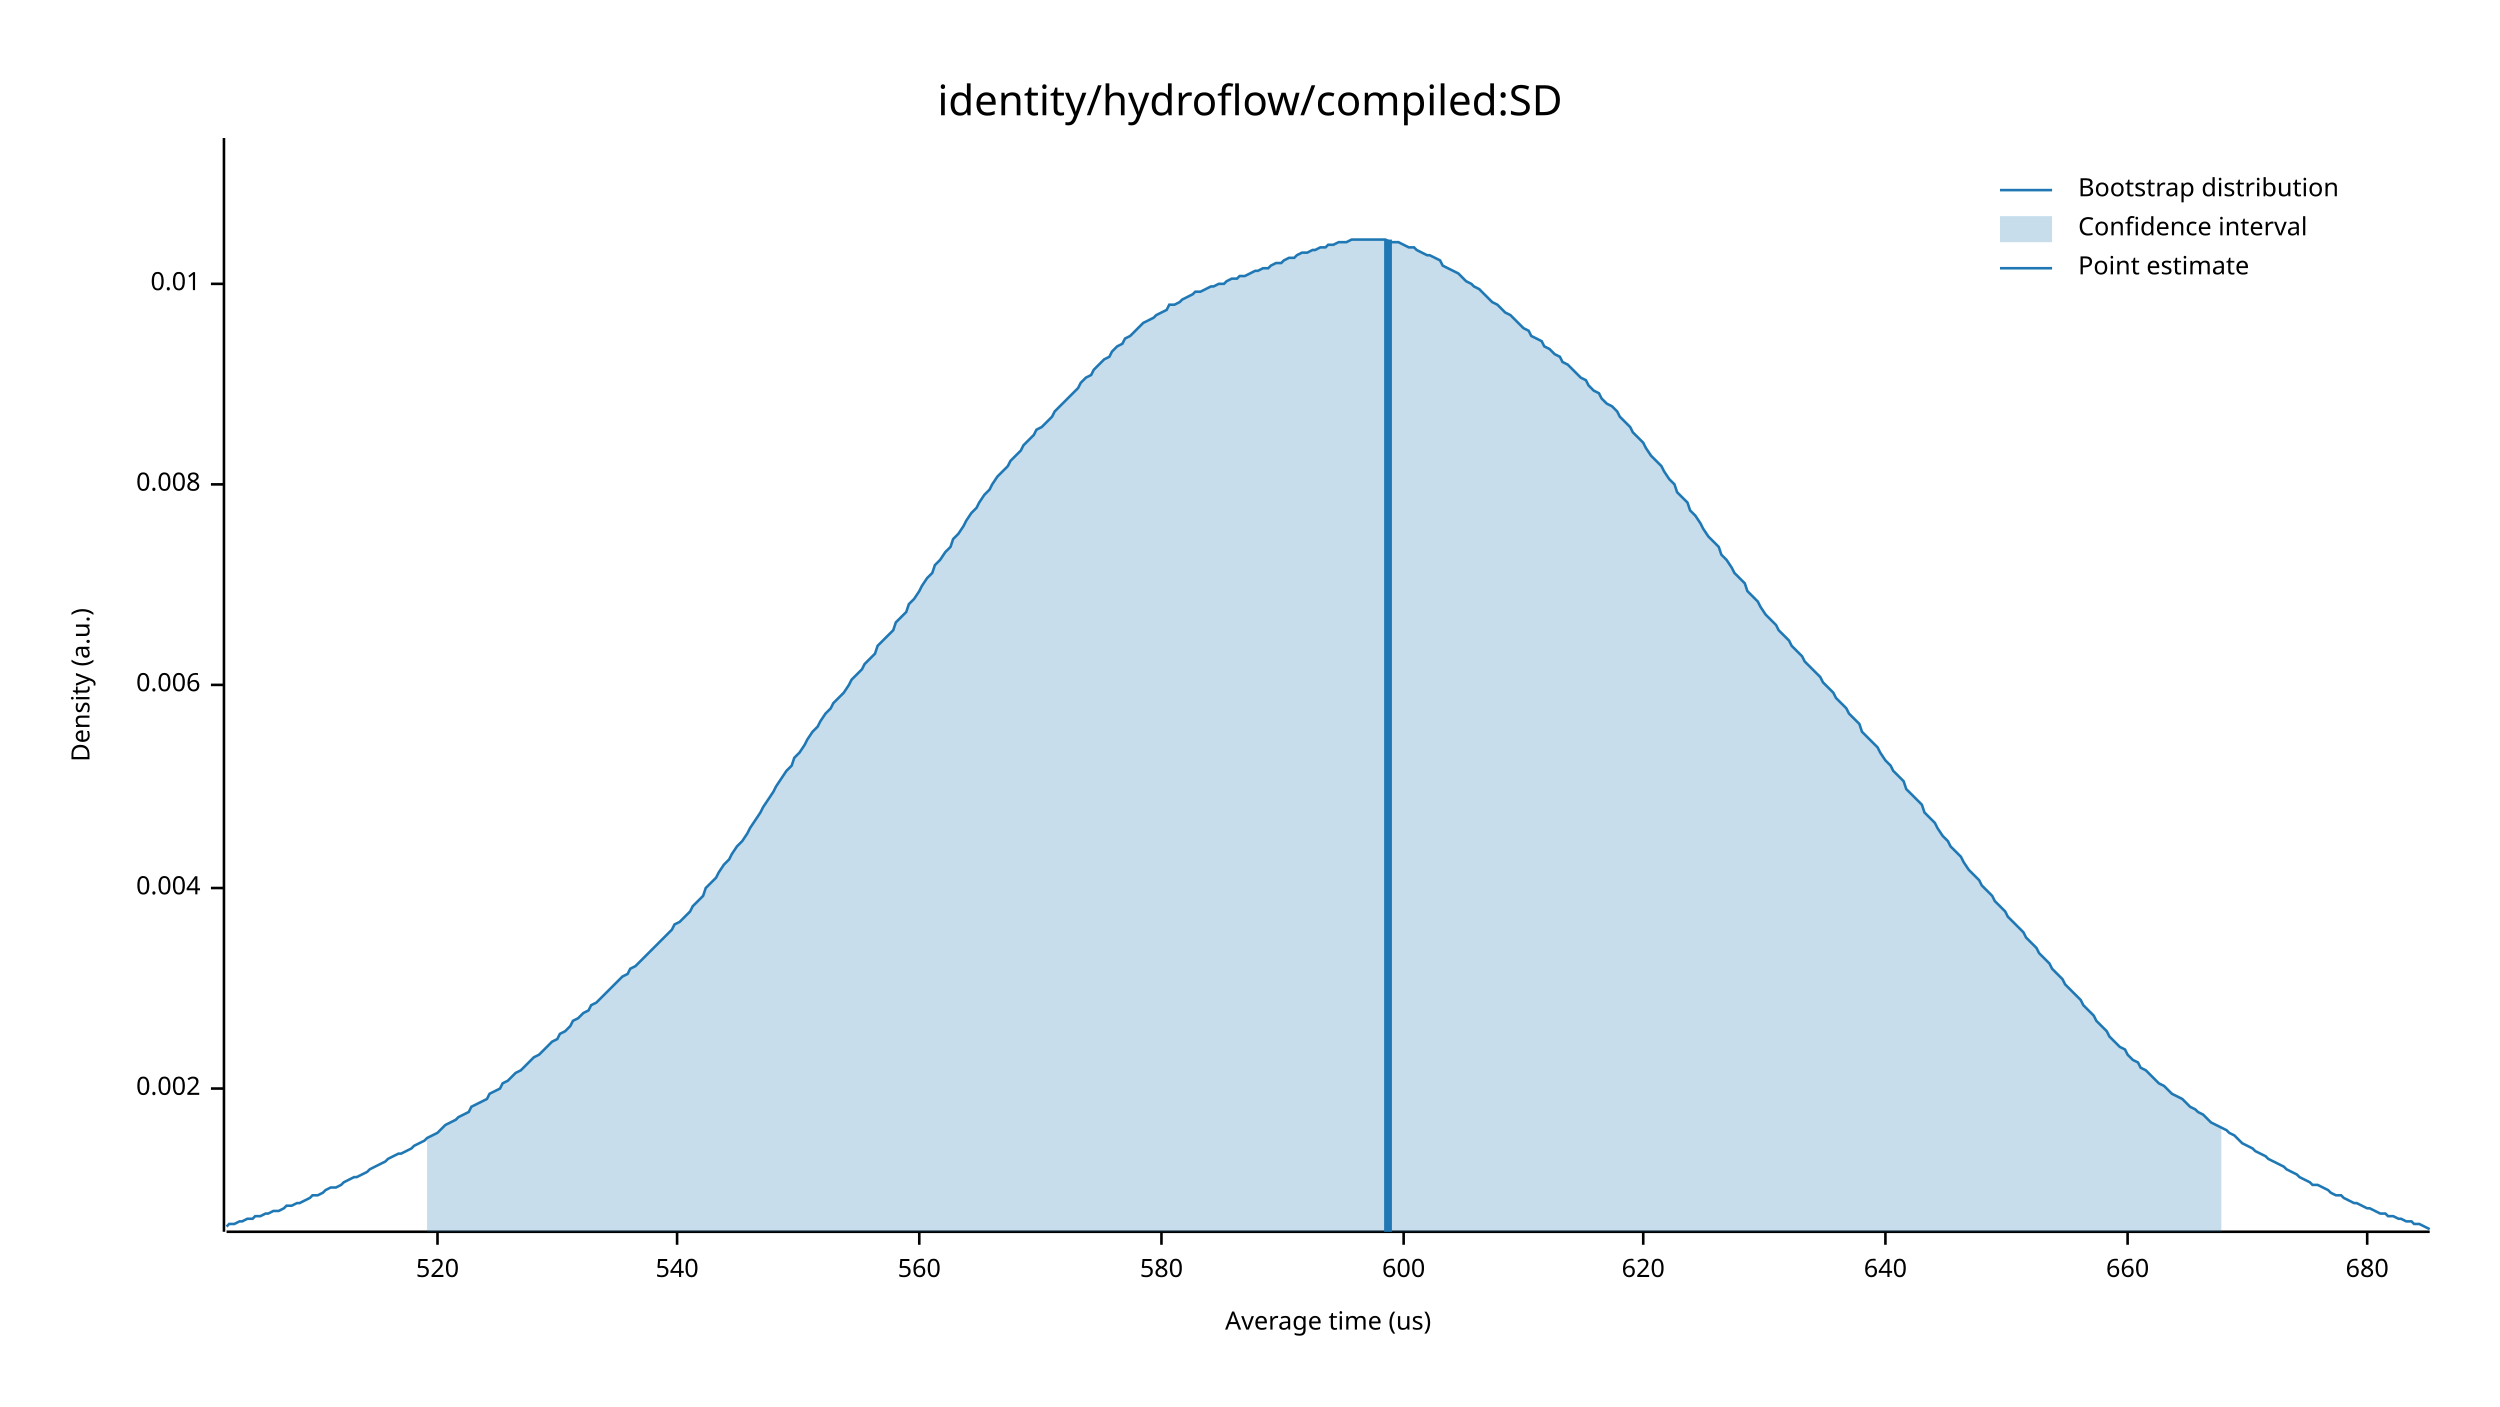
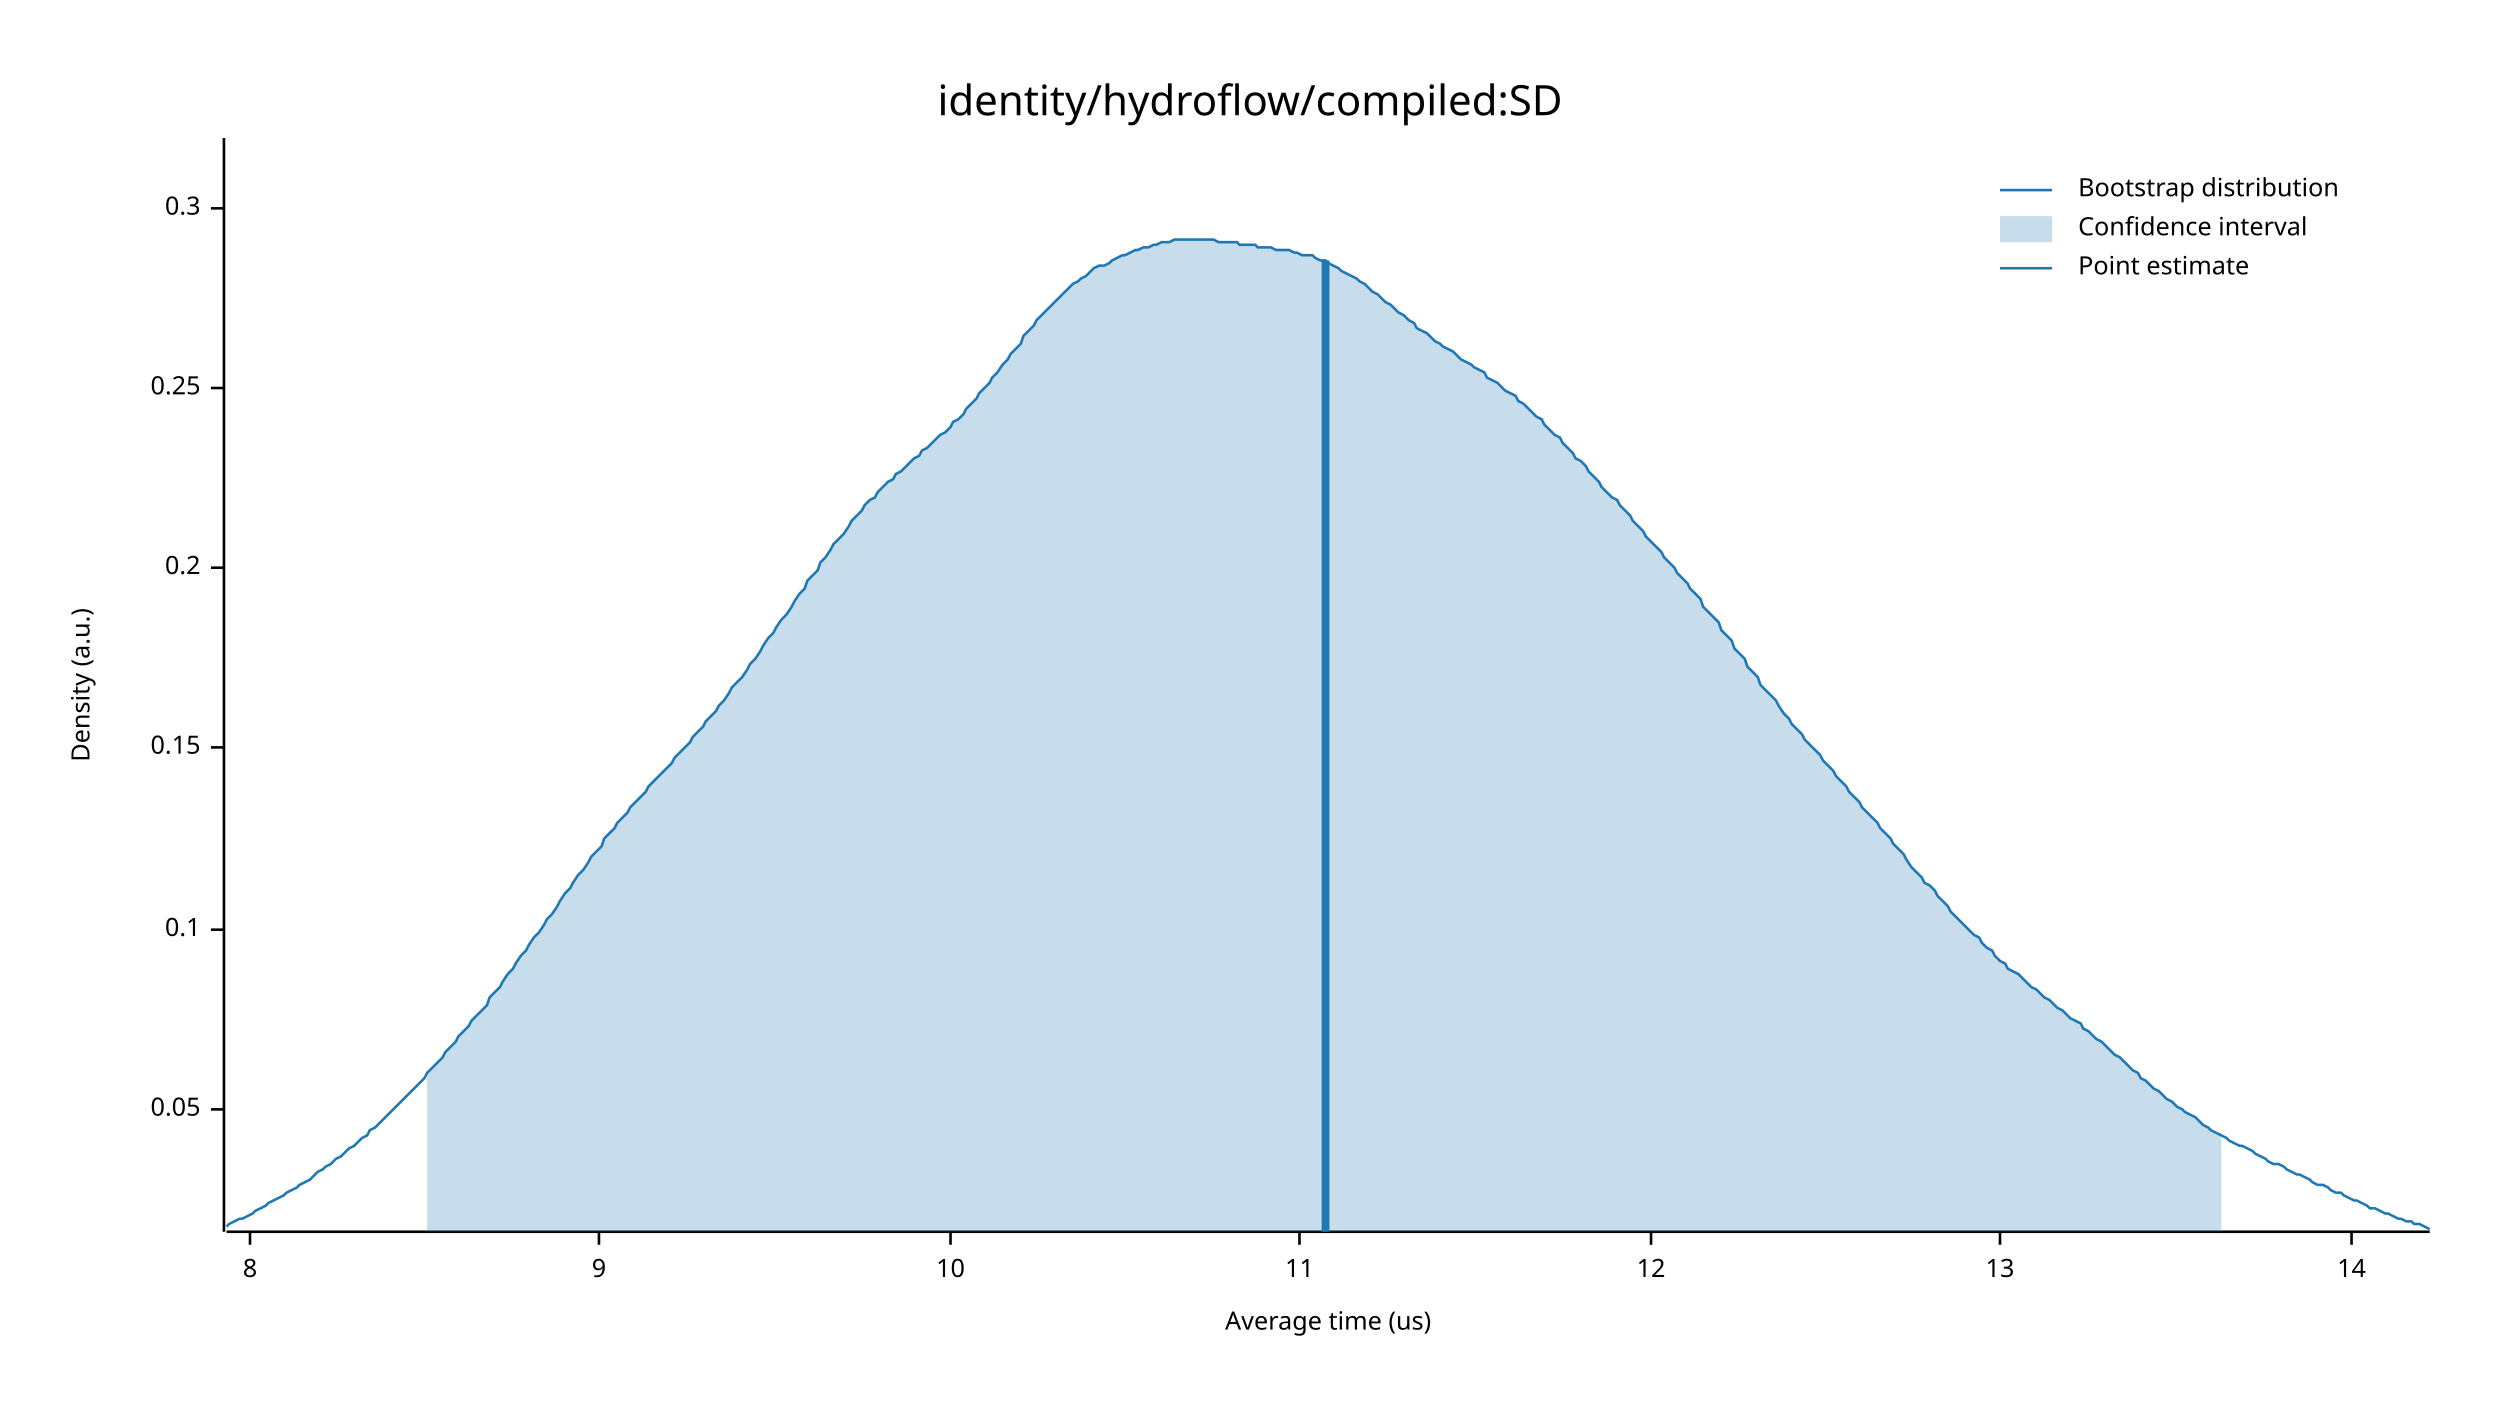
<svg xmlns="http://www.w3.org/2000/svg" width="960" height="540" viewBox="0 0 960 540">
  <text x="480" y="32" dy="0.76em" text-anchor="middle" font-family="sans-serif" font-size="16.129" opacity="1" fill="#000000">
identity/hydroflow/compiled:SD
</text>
  <text x="27" y="263" dy="0.76em" text-anchor="middle" font-family="sans-serif" font-size="9.677" opacity="1" fill="#000000" transform="rotate(270, 27, 263)">
Density (a.u.)
</text>
  <text x="510" y="513" dy="-0.5ex" text-anchor="middle" font-family="sans-serif" font-size="9.677" opacity="1" fill="#000000">
Average time (us)
</text>
  <polyline fill="none" opacity="1" stroke="#000000" stroke-width="1" points="86,53 86,473 " />
-   <text x="77" y="418" dy="0.5ex" text-anchor="end" font-family="sans-serif" font-size="9.677" opacity="1" fill="#000000">
- 0.002
+   <text x="77" y="426" dy="0.5ex" text-anchor="end" font-family="sans-serif" font-size="9.677" opacity="1" fill="#000000">
+ 0.05
</text>
-   <polyline fill="none" opacity="1" stroke="#000000" stroke-width="1" points="81,418 86,418 " />
-   <text x="77" y="341" dy="0.5ex" text-anchor="end" font-family="sans-serif" font-size="9.677" opacity="1" fill="#000000">
- 0.004
+   <polyline fill="none" opacity="1" stroke="#000000" stroke-width="1" points="81,426 86,426 " />
+   <text x="77" y="357" dy="0.5ex" text-anchor="end" font-family="sans-serif" font-size="9.677" opacity="1" fill="#000000">
+ 0.1
</text>
-   <polyline fill="none" opacity="1" stroke="#000000" stroke-width="1" points="81,341 86,341 " />
-   <text x="77" y="263" dy="0.5ex" text-anchor="end" font-family="sans-serif" font-size="9.677" opacity="1" fill="#000000">
- 0.006
+   <polyline fill="none" opacity="1" stroke="#000000" stroke-width="1" points="81,357 86,357 " />
+   <text x="77" y="287" dy="0.5ex" text-anchor="end" font-family="sans-serif" font-size="9.677" opacity="1" fill="#000000">
+ 0.15
</text>
-   <polyline fill="none" opacity="1" stroke="#000000" stroke-width="1" points="81,263 86,263 " />
-   <text x="77" y="186" dy="0.5ex" text-anchor="end" font-family="sans-serif" font-size="9.677" opacity="1" fill="#000000">
- 0.008
+   <polyline fill="none" opacity="1" stroke="#000000" stroke-width="1" points="81,287 86,287 " />
+   <text x="77" y="218" dy="0.5ex" text-anchor="end" font-family="sans-serif" font-size="9.677" opacity="1" fill="#000000">
+ 0.2
</text>
-   <polyline fill="none" opacity="1" stroke="#000000" stroke-width="1" points="81,186 86,186 " />
-   <text x="77" y="109" dy="0.5ex" text-anchor="end" font-family="sans-serif" font-size="9.677" opacity="1" fill="#000000">
- 0.01
+   <polyline fill="none" opacity="1" stroke="#000000" stroke-width="1" points="81,218 86,218 " />
+   <text x="77" y="149" dy="0.5ex" text-anchor="end" font-family="sans-serif" font-size="9.677" opacity="1" fill="#000000">
+ 0.25
</text>
-   <polyline fill="none" opacity="1" stroke="#000000" stroke-width="1" points="81,109 86,109 " />
+   <polyline fill="none" opacity="1" stroke="#000000" stroke-width="1" points="81,149 86,149 " />
+   <text x="77" y="80" dy="0.5ex" text-anchor="end" font-family="sans-serif" font-size="9.677" opacity="1" fill="#000000">
+ 0.3
+ </text>
+   <polyline fill="none" opacity="1" stroke="#000000" stroke-width="1" points="81,80 86,80 " />
  <polyline fill="none" opacity="1" stroke="#000000" stroke-width="1" points="87,473 933,473 " />
-   <text x="168" y="483" dy="0.76em" text-anchor="middle" font-family="sans-serif" font-size="9.677" opacity="1" fill="#000000">
- 520
+   <text x="96" y="483" dy="0.76em" text-anchor="middle" font-family="sans-serif" font-size="9.677" opacity="1" fill="#000000">
+ 8
</text>
-   <polyline fill="none" opacity="1" stroke="#000000" stroke-width="1" points="168,473 168,478 " />
-   <text x="260" y="483" dy="0.76em" text-anchor="middle" font-family="sans-serif" font-size="9.677" opacity="1" fill="#000000">
- 540
+   <polyline fill="none" opacity="1" stroke="#000000" stroke-width="1" points="96,473 96,478 " />
+   <text x="230" y="483" dy="0.76em" text-anchor="middle" font-family="sans-serif" font-size="9.677" opacity="1" fill="#000000">
+ 9
</text>
-   <polyline fill="none" opacity="1" stroke="#000000" stroke-width="1" points="260,473 260,478 " />
-   <text x="353" y="483" dy="0.76em" text-anchor="middle" font-family="sans-serif" font-size="9.677" opacity="1" fill="#000000">
- 560
+   <polyline fill="none" opacity="1" stroke="#000000" stroke-width="1" points="230,473 230,478 " />
+   <text x="365" y="483" dy="0.76em" text-anchor="middle" font-family="sans-serif" font-size="9.677" opacity="1" fill="#000000">
+ 10
</text>
-   <polyline fill="none" opacity="1" stroke="#000000" stroke-width="1" points="353,473 353,478 " />
-   <text x="446" y="483" dy="0.76em" text-anchor="middle" font-family="sans-serif" font-size="9.677" opacity="1" fill="#000000">
- 580
+   <polyline fill="none" opacity="1" stroke="#000000" stroke-width="1" points="365,473 365,478 " />
+   <text x="499" y="483" dy="0.76em" text-anchor="middle" font-family="sans-serif" font-size="9.677" opacity="1" fill="#000000">
+ 11
</text>
-   <polyline fill="none" opacity="1" stroke="#000000" stroke-width="1" points="446,473 446,478 " />
-   <text x="539" y="483" dy="0.76em" text-anchor="middle" font-family="sans-serif" font-size="9.677" opacity="1" fill="#000000">
- 600
+   <polyline fill="none" opacity="1" stroke="#000000" stroke-width="1" points="499,473 499,478 " />
+   <text x="634" y="483" dy="0.76em" text-anchor="middle" font-family="sans-serif" font-size="9.677" opacity="1" fill="#000000">
+ 12
</text>
-   <polyline fill="none" opacity="1" stroke="#000000" stroke-width="1" points="539,473 539,478 " />
-   <text x="631" y="483" dy="0.76em" text-anchor="middle" font-family="sans-serif" font-size="9.677" opacity="1" fill="#000000">
- 620
+   <polyline fill="none" opacity="1" stroke="#000000" stroke-width="1" points="634,473 634,478 " />
+   <text x="768" y="483" dy="0.76em" text-anchor="middle" font-family="sans-serif" font-size="9.677" opacity="1" fill="#000000">
+ 13
</text>
-   <polyline fill="none" opacity="1" stroke="#000000" stroke-width="1" points="631,473 631,478 " />
-   <text x="724" y="483" dy="0.76em" text-anchor="middle" font-family="sans-serif" font-size="9.677" opacity="1" fill="#000000">
- 640
+   <polyline fill="none" opacity="1" stroke="#000000" stroke-width="1" points="768,473 768,478 " />
+   <text x="903" y="483" dy="0.76em" text-anchor="middle" font-family="sans-serif" font-size="9.677" opacity="1" fill="#000000">
+ 14
</text>
-   <polyline fill="none" opacity="1" stroke="#000000" stroke-width="1" points="724,473 724,478 " />
-   <text x="817" y="483" dy="0.76em" text-anchor="middle" font-family="sans-serif" font-size="9.677" opacity="1" fill="#000000">
- 660
- </text>
-   <polyline fill="none" opacity="1" stroke="#000000" stroke-width="1" points="817,473 817,478 " />
-   <text x="909" y="483" dy="0.76em" text-anchor="middle" font-family="sans-serif" font-size="9.677" opacity="1" fill="#000000">
- 680
- </text>
-   <polyline fill="none" opacity="1" stroke="#000000" stroke-width="1" points="909,473 909,478 " />
-   <polyline fill="none" opacity="1" stroke="#1F78B4" stroke-width="1" points="87,471 88,470 90,470 92,469 93,469 95,468 97,468 98,467 100,467 102,466 103,466 105,465 107,465 109,464 110,463 112,463 114,462 115,462 117,461 119,460 120,459 122,459 124,458 125,457 127,456 129,456 131,455 132,454 134,453 136,452 137,452 139,451 141,450 142,449 144,448 146,447 148,446 149,445 151,444 153,443 154,443 156,442 158,441 159,440 161,439 163,438 164,437 166,436 168,435 170,433 171,432 173,431 175,430 176,429 178,428 180,427 181,425 183,424 185,423 187,422 188,420 190,419 192,418 193,416 195,415 197,413 198,412 200,411 202,409 203,408 205,406 207,405 209,403 210,402 212,400 214,399 215,397 217,396 219,394 220,392 222,391 224,389 226,388 227,386 229,385 231,383 232,382 234,380 236,378 237,377 239,375 241,374 242,372 244,371 246,369 248,367 249,366 251,364 253,362 254,361 256,359 258,357 259,355 261,354 263,352 265,350 266,348 268,346 270,344 271,341 273,339 275,337 276,335 278,332 280,330 281,328 283,325 285,323 287,320 288,318 290,315 292,312 293,310 295,307 297,304 298,302 300,299 302,296 304,294 305,291 307,289 309,286 310,284 312,281 314,279 315,277 317,274 319,272 320,270 322,268 324,266 326,263 327,261 329,259 331,257 332,255 334,253 336,251 337,248 339,246 341,244 343,242 344,239 346,237 348,235 349,232 351,230 353,227 354,225 356,222 358,220 359,217 361,215 363,212 365,210 366,207 368,205 370,202 371,200 373,197 375,195 376,193 378,190 380,188 381,186 383,183 385,181 387,179 388,177 390,175 392,173 393,171 395,169 397,167 398,165 400,164 402,162 404,160 405,158 407,156 409,154 410,153 412,151 414,149 415,147 417,145 419,144 420,142 422,140 424,138 426,137 427,135 429,133 431,132 432,130 434,129 436,127 437,126 439,124 441,123 443,122 444,121 446,120 448,119 449,117 451,117 453,116 454,115 456,114 458,113 459,112 461,112 463,111 465,110 466,110 468,109 470,109 471,108 473,107 475,107 476,106 478,106 480,105 482,104 483,104 485,103 487,103 488,102 490,101 492,101 493,100 495,99 497,99 498,98 500,97 502,97 504,96 505,96 507,95 509,95 510,94 512,94 514,93 515,93 517,93 519,92 521,92 522,92 524,92 526,92 527,92 529,92 531,92 532,92 534,93 536,93 537,93 539,94 541,95 543,95 544,96 546,97 548,98 549,98 551,99 553,100 554,102 556,103 558,104 560,105 561,106 563,108 565,109 566,110 568,111 570,113 571,114 573,116 575,117 576,118 578,120 580,121 582,123 583,124 585,126 587,127 588,129 590,130 592,131 593,133 595,134 597,136 599,137 600,139 602,140 604,142 605,143 607,145 609,146 610,148 612,150 614,151 615,153 617,155 619,156 621,158 622,160 624,162 626,164 627,166 629,168 631,170 632,172 634,175 636,177 638,179 639,181 641,184 643,186 644,189 646,191 648,193 649,196 651,198 653,201 654,203 656,206 658,208 660,210 661,213 663,215 665,218 666,220 668,222 670,224 671,227 673,229 675,231 676,233 678,236 680,238 682,240 683,242 685,244 687,246 688,248 690,250 692,252 693,254 695,256 697,258 699,260 700,262 702,264 704,266 705,268 707,270 709,272 710,274 712,276 714,278 715,281 717,283 719,285 721,287 722,289 724,292 726,294 727,296 729,298 731,300 732,303 734,305 736,307 738,309 739,312 741,314 743,316 744,318 746,321 748,323 749,325 751,327 753,329 754,331 756,334 758,336 760,338 761,340 763,342 765,344 766,346 768,348 770,350 771,352 773,354 775,356 777,358 778,360 780,362 782,364 783,366 785,368 787,370 788,372 790,374 792,376 793,378 795,380 797,382 799,384 800,386 802,388 804,390 805,392 807,394 809,396 810,398 812,400 814,402 816,403 817,405 819,407 821,408 822,410 824,411 826,413 827,414 829,416 831,417 832,418 834,420 836,421 838,422 839,423 841,425 843,426 844,427 846,428 848,430 849,431 851,432 853,433 855,434 856,435 858,436 860,438 861,439 863,440 865,441 866,442 868,443 870,444 871,445 873,446 875,447 877,448 878,449 880,450 882,451 883,452 885,453 887,454 888,455 890,455 892,456 894,457 895,458 897,459 899,459 900,460 902,461 904,462 905,462 907,463 909,464 910,464 912,465 914,466 916,466 917,467 919,467 921,468 922,468 924,469 926,469 927,470 929,470 931,471 933,472 " />
-   <polygon opacity="0.25" fill="#1F78B4" points="164,437 166,436 168,435 170,433 171,432 173,431 175,430 176,429 178,428 180,427 181,425 183,424 185,423 187,422 188,420 190,419 192,418 193,416 195,415 197,413 198,412 200,411 202,409 203,408 205,406 207,405 209,403 210,402 212,400 214,399 215,397 217,396 219,394 220,392 222,391 224,389 226,388 227,386 229,385 231,383 232,382 234,380 236,378 237,377 239,375 241,374 242,372 244,371 246,369 248,367 249,366 251,364 253,362 254,361 256,359 258,357 259,355 261,354 263,352 265,350 266,348 268,346 270,344 271,341 273,339 275,337 276,335 278,332 280,330 281,328 283,325 285,323 287,320 288,318 290,315 292,312 293,310 295,307 297,304 298,302 300,299 302,296 304,294 305,291 307,289 309,286 310,284 312,281 314,279 315,277 317,274 319,272 320,270 322,268 324,266 326,263 327,261 329,259 331,257 332,255 334,253 336,251 337,248 339,246 341,244 343,242 344,239 346,237 348,235 349,232 351,230 353,227 354,225 356,222 358,220 359,217 361,215 363,212 365,210 366,207 368,205 370,202 371,200 373,197 375,195 376,193 378,190 380,188 381,186 383,183 385,181 387,179 388,177 390,175 392,173 393,171 395,169 397,167 398,165 400,164 402,162 404,160 405,158 407,156 409,154 410,153 412,151 414,149 415,147 417,145 419,144 420,142 422,140 424,138 426,137 427,135 429,133 431,132 432,130 434,129 436,127 437,126 439,124 441,123 443,122 444,121 446,120 448,119 449,117 451,117 453,116 454,115 456,114 458,113 459,112 461,112 463,111 465,110 466,110 468,109 470,109 471,108 473,107 475,107 476,106 478,106 480,105 482,104 483,104 485,103 487,103 488,102 490,101 492,101 493,100 495,99 497,99 498,98 500,97 502,97 504,96 505,96 507,95 509,95 510,94 512,94 514,93 515,93 517,93 519,92 521,92 522,92 524,92 526,92 527,92 529,92 531,92 532,92 534,93 536,93 537,93 539,94 541,95 543,95 544,96 546,97 548,98 549,98 551,99 553,100 554,102 556,103 558,104 560,105 561,106 563,108 565,109 566,110 568,111 570,113 571,114 573,116 575,117 576,118 578,120 580,121 582,123 583,124 585,126 587,127 588,129 590,130 592,131 593,133 595,134 597,136 599,137 600,139 602,140 604,142 605,143 607,145 609,146 610,148 612,150 614,151 615,153 617,155 619,156 621,158 622,160 624,162 626,164 627,166 629,168 631,170 632,172 634,175 636,177 638,179 639,181 641,184 643,186 644,189 646,191 648,193 649,196 651,198 653,201 654,203 656,206 658,208 660,210 661,213 663,215 665,218 666,220 668,222 670,224 671,227 673,229 675,231 676,233 678,236 680,238 682,240 683,242 685,244 687,246 688,248 690,250 692,252 693,254 695,256 697,258 699,260 700,262 702,264 704,266 705,268 707,270 709,272 710,274 712,276 714,278 715,281 717,283 719,285 721,287 722,289 724,292 726,294 727,296 729,298 731,300 732,303 734,305 736,307 738,309 739,312 741,314 743,316 744,318 746,321 748,323 749,325 751,327 753,329 754,331 756,334 758,336 760,338 761,340 763,342 765,344 766,346 768,348 770,350 771,352 773,354 775,356 777,358 778,360 780,362 782,364 783,366 785,368 787,370 788,372 790,374 792,376 793,378 795,380 797,382 799,384 800,386 802,388 804,390 805,392 807,394 809,396 810,398 812,400 814,402 816,403 817,405 819,407 821,408 822,410 824,411 826,413 827,414 829,416 831,417 832,418 834,420 836,421 838,422 839,423 841,425 843,426 844,427 846,428 848,430 849,431 851,432 853,433 853,473 164,473 " />
-   <polyline fill="none" opacity="1" stroke="#1F78B4" stroke-width="3" points="533,473 533,92 " />
+   <polyline fill="none" opacity="1" stroke="#000000" stroke-width="1" points="903,473 903,478 " />
+   <polyline fill="none" opacity="1" stroke="#1F78B4" stroke-width="1" points="87,471 88,470 90,469 92,468 93,468 95,467 97,466 98,465 100,464 102,463 103,462 105,461 107,460 109,459 110,458 112,457 114,456 115,455 117,454 119,453 120,452 122,450 124,449 125,448 127,447 129,445 131,444 132,443 134,441 136,440 137,439 139,437 141,436 142,434 144,433 146,431 148,429 149,428 151,426 153,424 154,423 156,421 158,419 159,418 161,416 163,414 164,412 166,410 168,408 170,406 171,404 173,402 175,400 176,398 178,396 180,394 181,392 183,390 185,388 187,386 188,383 190,381 192,379 193,377 195,374 197,372 198,370 200,367 202,365 203,363 205,360 207,358 209,355 210,353 212,351 214,348 215,346 217,343 219,341 220,339 222,336 224,334 226,331 227,329 229,327 231,325 232,322 234,320 236,318 237,316 239,314 241,312 242,310 244,308 246,306 248,304 249,302 251,300 253,298 254,297 256,295 258,293 259,291 261,289 263,287 265,285 266,283 268,281 270,279 271,277 273,275 275,273 276,271 278,269 280,266 281,264 283,262 285,260 287,257 288,255 290,253 292,250 293,248 295,245 297,243 298,241 300,238 302,236 304,233 305,231 307,228 309,226 310,223 312,221 314,219 315,216 317,214 319,211 320,209 322,207 324,205 326,202 327,200 329,198 331,196 332,194 334,192 336,191 337,189 339,187 341,185 343,184 344,182 346,181 348,179 349,178 351,176 353,175 354,173 356,172 358,170 359,169 361,167 363,166 365,164 366,162 368,161 370,159 371,157 373,155 375,153 376,151 378,149 380,147 381,145 383,143 385,140 387,138 388,136 390,134 392,132 393,129 395,127 397,125 398,123 400,121 402,119 404,117 405,116 407,114 409,112 410,111 412,109 414,108 415,107 417,106 419,104 420,103 422,102 424,102 426,101 427,100 429,99 431,98 432,98 434,97 436,96 437,96 439,95 441,95 443,94 444,94 446,93 448,93 449,93 451,92 453,92 454,92 456,92 458,92 459,92 461,92 463,92 465,92 466,92 468,93 470,93 471,93 473,93 475,93 476,94 478,94 480,94 482,94 483,95 485,95 487,95 488,95 490,96 492,96 493,96 495,96 497,97 498,97 500,98 502,98 504,98 505,99 507,100 509,100 510,101 512,102 514,103 515,104 517,105 519,106 521,107 522,108 524,109 526,111 527,112 529,113 531,115 532,116 534,117 536,119 537,120 539,121 541,123 543,124 544,126 546,127 548,128 549,129 551,131 553,132 554,133 556,134 558,135 560,137 561,138 563,139 565,140 566,141 568,142 570,143 571,145 573,146 575,147 576,148 578,150 580,151 582,152 583,154 585,155 587,157 588,158 590,160 592,161 593,163 595,165 597,167 599,168 600,170 602,172 604,174 605,176 607,177 609,179 610,181 612,183 614,185 615,187 617,189 619,191 621,192 622,194 624,196 626,198 627,200 629,202 631,204 632,206 634,208 636,210 638,212 639,214 641,216 643,218 644,220 646,222 648,224 649,226 651,228 653,230 654,233 656,235 658,237 660,239 661,242 663,244 665,246 666,249 668,251 670,253 671,256 673,258 675,260 676,263 678,265 680,267 682,269 683,271 685,274 687,276 688,278 690,280 692,282 693,284 695,286 697,288 699,290 700,292 702,294 704,296 705,298 707,300 709,302 710,304 712,306 714,308 715,310 717,312 719,314 721,316 722,318 724,320 726,322 727,324 729,326 731,328 732,330 734,333 736,335 738,337 739,339 741,340 743,342 744,344 746,346 748,348 749,350 751,352 753,354 754,355 756,357 758,359 760,360 761,362 763,364 765,365 766,367 768,369 770,370 771,372 773,373 775,374 777,376 778,377 780,379 782,380 783,381 785,383 787,384 788,385 790,387 792,388 793,389 795,391 797,392 799,393 800,395 802,396 804,398 805,399 807,400 809,402 810,403 812,405 814,406 816,408 817,409 819,411 821,412 822,414 824,415 826,417 827,418 829,419 831,421 832,422 834,423 836,425 838,426 839,427 841,428 843,429 844,430 846,432 848,433 849,434 851,435 853,436 855,437 856,438 858,439 860,440 861,440 863,441 865,442 866,443 868,444 870,445 871,446 873,447 875,447 877,448 878,449 880,450 882,451 883,451 885,452 887,453 888,454 890,455 892,455 894,456 895,457 897,458 899,458 900,459 902,460 904,461 905,461 907,462 909,463 910,464 912,464 914,465 916,466 917,466 919,467 921,468 922,468 924,469 926,469 927,470 929,470 931,471 933,472 " />
+   <polygon opacity="0.25" fill="#1F78B4" points="164,412 166,410 168,408 170,406 171,404 173,402 175,400 176,398 178,396 180,394 181,392 183,390 185,388 187,386 188,383 190,381 192,379 193,377 195,374 197,372 198,370 200,367 202,365 203,363 205,360 207,358 209,355 210,353 212,351 214,348 215,346 217,343 219,341 220,339 222,336 224,334 226,331 227,329 229,327 231,325 232,322 234,320 236,318 237,316 239,314 241,312 242,310 244,308 246,306 248,304 249,302 251,300 253,298 254,297 256,295 258,293 259,291 261,289 263,287 265,285 266,283 268,281 270,279 271,277 273,275 275,273 276,271 278,269 280,266 281,264 283,262 285,260 287,257 288,255 290,253 292,250 293,248 295,245 297,243 298,241 300,238 302,236 304,233 305,231 307,228 309,226 310,223 312,221 314,219 315,216 317,214 319,211 320,209 322,207 324,205 326,202 327,200 329,198 331,196 332,194 334,192 336,191 337,189 339,187 341,185 343,184 344,182 346,181 348,179 349,178 351,176 353,175 354,173 356,172 358,170 359,169 361,167 363,166 365,164 366,162 368,161 370,159 371,157 373,155 375,153 376,151 378,149 380,147 381,145 383,143 385,140 387,138 388,136 390,134 392,132 393,129 395,127 397,125 398,123 400,121 402,119 404,117 405,116 407,114 409,112 410,111 412,109 414,108 415,107 417,106 419,104 420,103 422,102 424,102 426,101 427,100 429,99 431,98 432,98 434,97 436,96 437,96 439,95 441,95 443,94 444,94 446,93 448,93 449,93 451,92 453,92 454,92 456,92 458,92 459,92 461,92 463,92 465,92 466,92 468,93 470,93 471,93 473,93 475,93 476,94 478,94 480,94 482,94 483,95 485,95 487,95 488,95 490,96 492,96 493,96 495,96 497,97 498,97 500,98 502,98 504,98 505,99 507,100 509,100 510,101 512,102 514,103 515,104 517,105 519,106 521,107 522,108 524,109 526,111 527,112 529,113 531,115 532,116 534,117 536,119 537,120 539,121 541,123 543,124 544,126 546,127 548,128 549,129 551,131 553,132 554,133 556,134 558,135 560,137 561,138 563,139 565,140 566,141 568,142 570,143 571,145 573,146 575,147 576,148 578,150 580,151 582,152 583,154 585,155 587,157 588,158 590,160 592,161 593,163 595,165 597,167 599,168 600,170 602,172 604,174 605,176 607,177 609,179 610,181 612,183 614,185 615,187 617,189 619,191 621,192 622,194 624,196 626,198 627,200 629,202 631,204 632,206 634,208 636,210 638,212 639,214 641,216 643,218 644,220 646,222 648,224 649,226 651,228 653,230 654,233 656,235 658,237 660,239 661,242 663,244 665,246 666,249 668,251 670,253 671,256 673,258 675,260 676,263 678,265 680,267 682,269 683,271 685,274 687,276 688,278 690,280 692,282 693,284 695,286 697,288 699,290 700,292 702,294 704,296 705,298 707,300 709,302 710,304 712,306 714,308 715,310 717,312 719,314 721,316 722,318 724,320 726,322 727,324 729,326 731,328 732,330 734,333 736,335 738,337 739,339 741,340 743,342 744,344 746,346 748,348 749,350 751,352 753,354 754,355 756,357 758,359 760,360 761,362 763,364 765,365 766,367 768,369 770,370 771,372 773,373 775,374 777,376 778,377 780,379 782,380 783,381 785,383 787,384 788,385 790,387 792,388 793,389 795,391 797,392 799,393 800,395 802,396 804,398 805,399 807,400 809,402 810,403 812,405 814,406 816,408 817,409 819,411 821,412 822,414 824,415 826,417 827,418 829,419 831,421 832,422 834,423 836,425 838,426 839,427 841,428 843,429 844,430 846,432 848,433 849,434 851,435 853,436 853,473 164,473 " />
+   <polyline fill="none" opacity="1" stroke="#1F78B4" stroke-width="3" points="509,473 509,100 " />
  <text x="798" y="68" dy="0.76em" text-anchor="start" font-family="sans-serif" font-size="9.677" opacity="1" fill="#000000">
Bootstrap distribution
</text>
  <text x="798" y="83" dy="0.76em" text-anchor="start" font-family="sans-serif" font-size="9.677" opacity="1" fill="#000000">
Confidence interval
</text>
  <text x="798" y="98" dy="0.76em" text-anchor="start" font-family="sans-serif" font-size="9.677" opacity="1" fill="#000000">
Point estimate
</text>
  <polyline fill="none" opacity="1" stroke="#1F78B4" stroke-width="1" points="768,73 788,73 " />
  <rect x="768" y="83" width="20" height="10" opacity="0.25" fill="#1F78B4" stroke="none" />
  <polyline fill="none" opacity="1" stroke="#1F78B4" stroke-width="1" points="768,103 788,103 " />
</svg>
